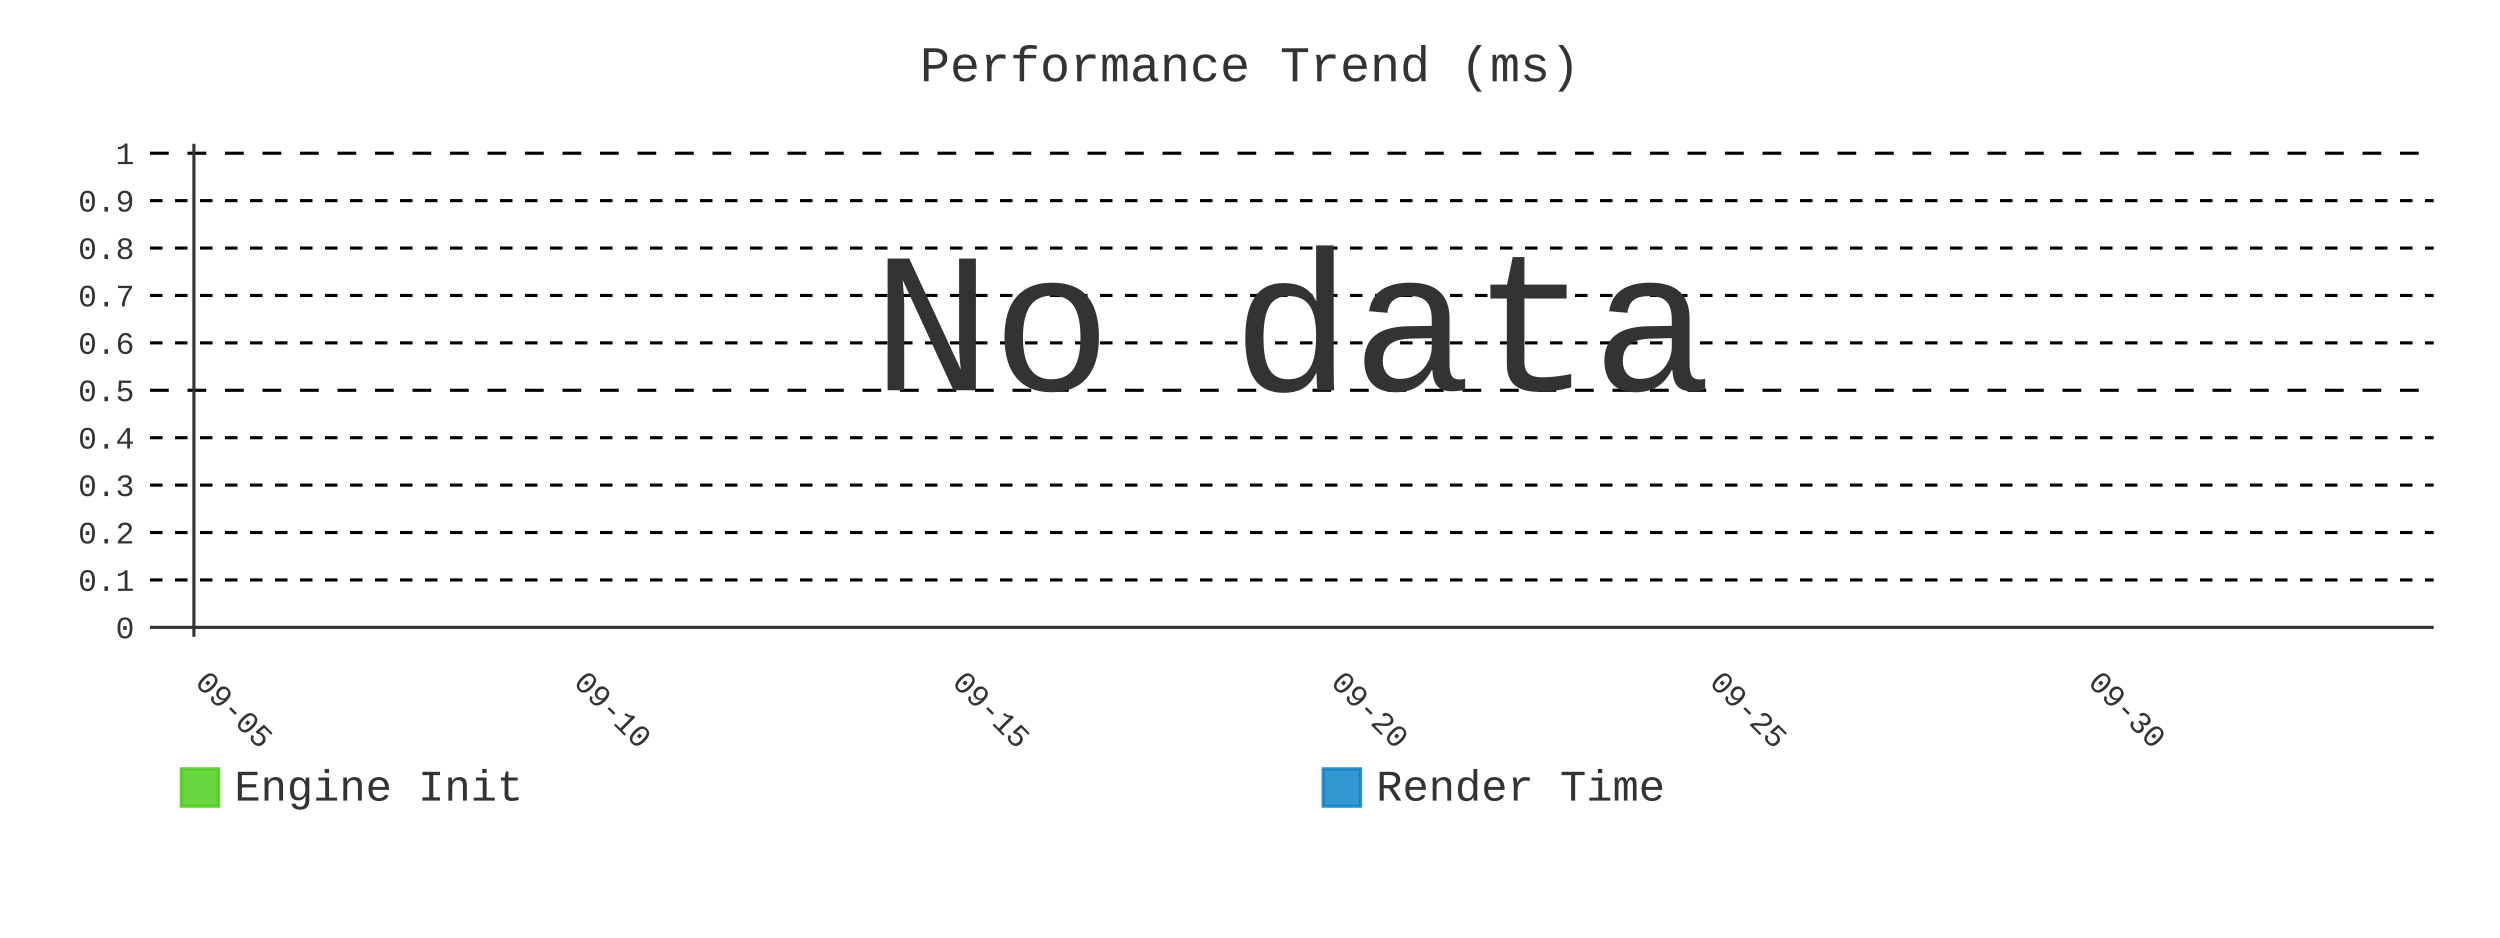
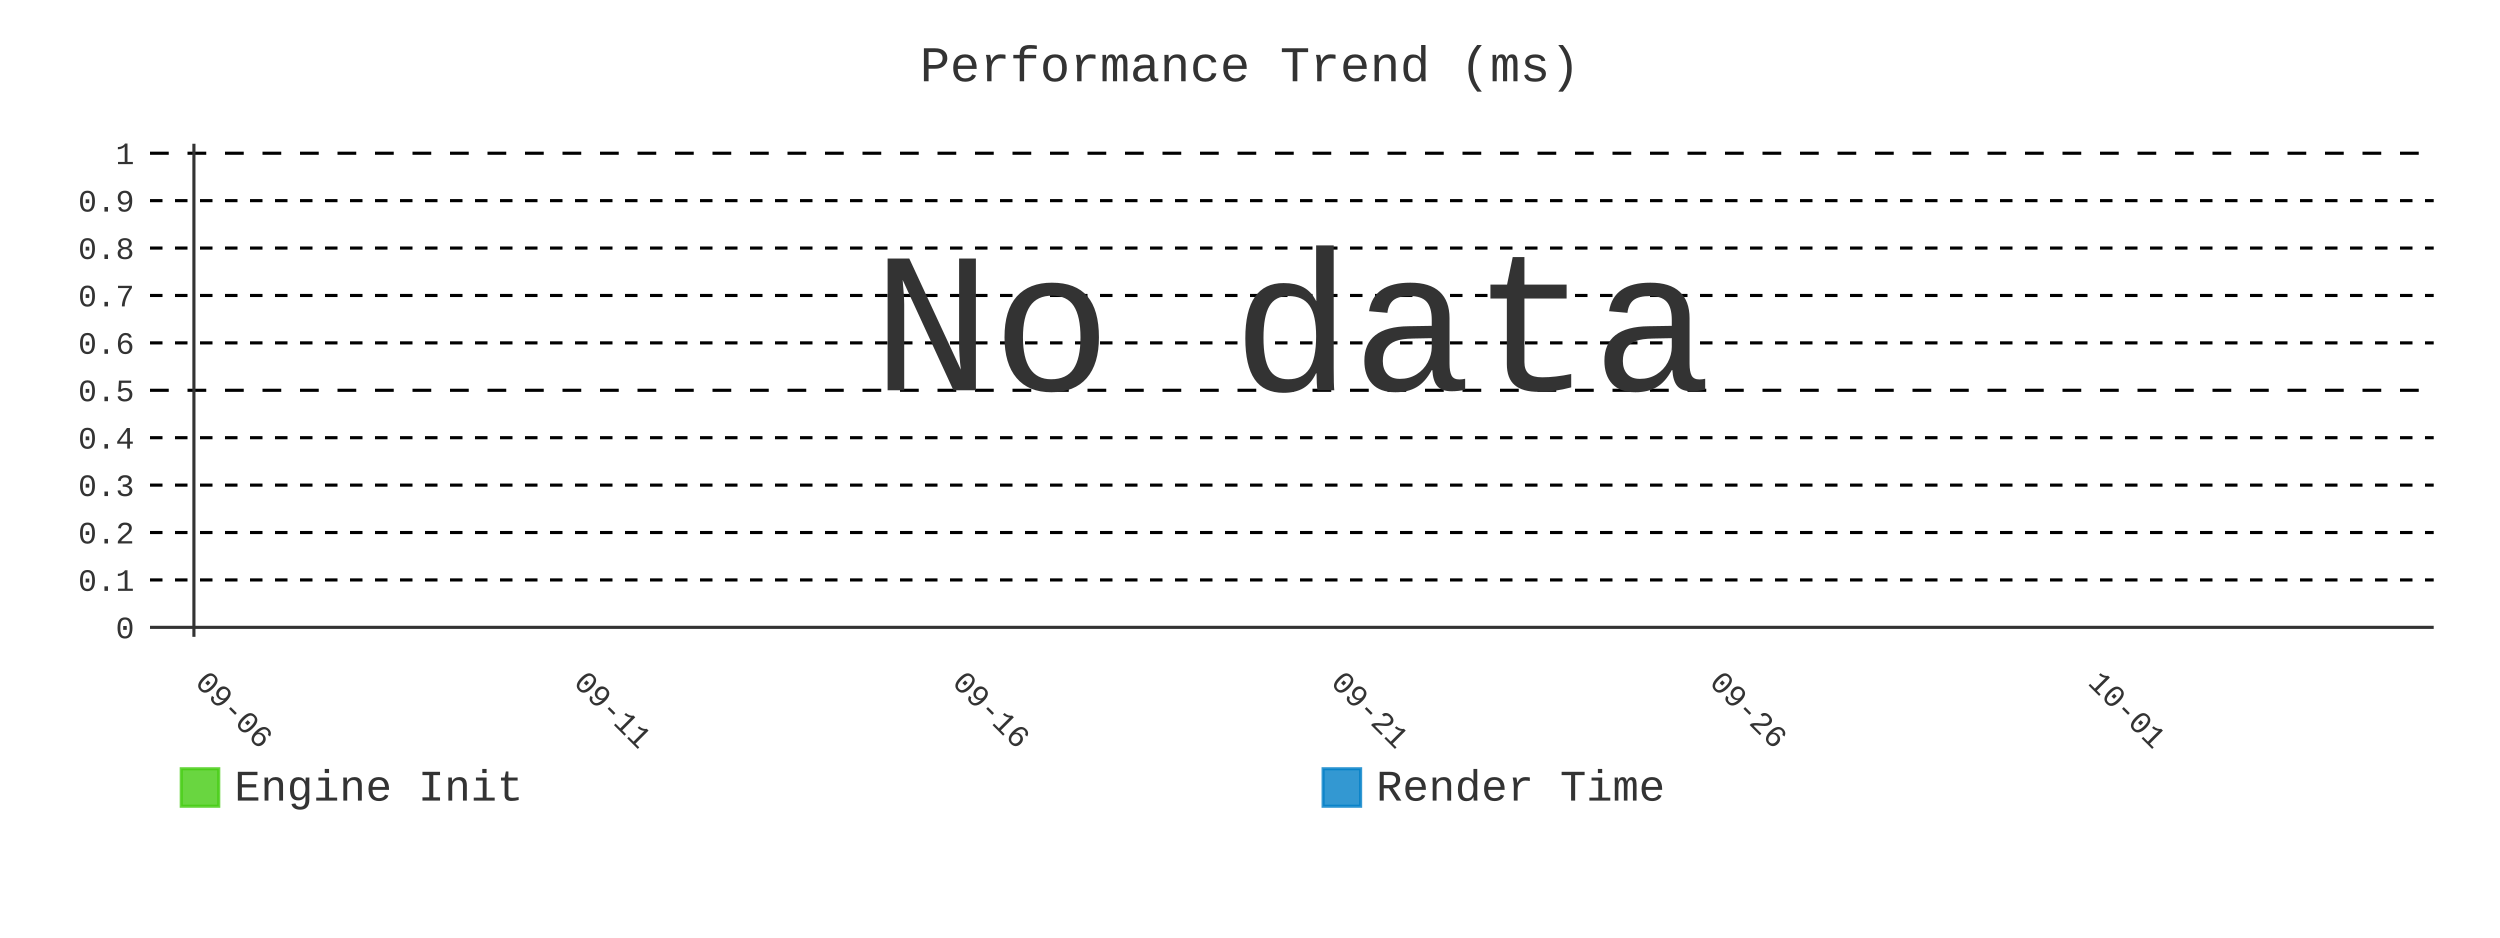
- <svg xmlns="http://www.w3.org/2000/svg" id="chart-839c5e44-5969-4596-a751-c28d58a71317" class="pygal-chart" viewBox="0 0 800 300">
+ <svg xmlns="http://www.w3.org/2000/svg" id="chart-5d23104c-c5f2-46e0-9ae0-cddbe61cb5bc" class="pygal-chart" viewBox="0 0 800 300">
  <defs>
-     <style type="text/css">#chart-839c5e44-5969-4596-a751-c28d58a71317{-webkit-user-select:none;-webkit-font-smoothing:antialiased;font-family:Consolas,"Liberation Mono",Menlo,Courier,monospace}#chart-839c5e44-5969-4596-a751-c28d58a71317 .title{font-family:Consolas,"Liberation Mono",Menlo,Courier,monospace;font-size:16px}#chart-839c5e44-5969-4596-a751-c28d58a71317 .legends .legend text{font-family:Consolas,"Liberation Mono",Menlo,Courier,monospace;font-size:14px}#chart-839c5e44-5969-4596-a751-c28d58a71317 .axis text{font-family:Consolas,"Liberation Mono",Menlo,Courier,monospace;font-size:10px}#chart-839c5e44-5969-4596-a751-c28d58a71317 .axis text.major{font-family:Consolas,"Liberation Mono",Menlo,Courier,monospace;font-size:10px}#chart-839c5e44-5969-4596-a751-c28d58a71317 .text-overlay text.value{font-family:Consolas,"Liberation Mono",Menlo,Courier,monospace;font-size:16px}#chart-839c5e44-5969-4596-a751-c28d58a71317 .text-overlay text.label{font-family:Consolas,"Liberation Mono",Menlo,Courier,monospace;font-size:10px}#chart-839c5e44-5969-4596-a751-c28d58a71317 .tooltip{font-family:Consolas,"Liberation Mono",Menlo,Courier,monospace;font-size:14px}#chart-839c5e44-5969-4596-a751-c28d58a71317 text.no_data{font-family:Consolas,"Liberation Mono",Menlo,Courier,monospace;font-size:64px}
- #chart-839c5e44-5969-4596-a751-c28d58a71317{background-color:transparent}#chart-839c5e44-5969-4596-a751-c28d58a71317 path,#chart-839c5e44-5969-4596-a751-c28d58a71317 line,#chart-839c5e44-5969-4596-a751-c28d58a71317 rect,#chart-839c5e44-5969-4596-a751-c28d58a71317 circle{-webkit-transition:400ms;-moz-transition:400ms;transition:400ms}#chart-839c5e44-5969-4596-a751-c28d58a71317 .graph &gt; .background{fill:transparent}#chart-839c5e44-5969-4596-a751-c28d58a71317 .plot &gt; .background{fill:transparent}#chart-839c5e44-5969-4596-a751-c28d58a71317 .graph{fill:#333}#chart-839c5e44-5969-4596-a751-c28d58a71317 text.no_data{fill:#333}#chart-839c5e44-5969-4596-a751-c28d58a71317 .title{fill:#333}#chart-839c5e44-5969-4596-a751-c28d58a71317 .legends .legend text{fill:#333}#chart-839c5e44-5969-4596-a751-c28d58a71317 .legends .legend:hover text{fill:#333}#chart-839c5e44-5969-4596-a751-c28d58a71317 .axis .line{stroke:#333}#chart-839c5e44-5969-4596-a751-c28d58a71317 .axis .guide.line{stroke:#666}#chart-839c5e44-5969-4596-a751-c28d58a71317 .axis .major.line{stroke:#333}#chart-839c5e44-5969-4596-a751-c28d58a71317 .axis text.major{fill:#333}#chart-839c5e44-5969-4596-a751-c28d58a71317 .axis.y .guides:hover .guide.line,#chart-839c5e44-5969-4596-a751-c28d58a71317 .line-graph .axis.x .guides:hover .guide.line,#chart-839c5e44-5969-4596-a751-c28d58a71317 .stackedline-graph .axis.x .guides:hover .guide.line,#chart-839c5e44-5969-4596-a751-c28d58a71317 .xy-graph .axis.x .guides:hover .guide.line{stroke:#333}#chart-839c5e44-5969-4596-a751-c28d58a71317 .axis .guides:hover text{fill:#333}#chart-839c5e44-5969-4596-a751-c28d58a71317 .reactive{fill-opacity:.8;stroke-opacity:.8;stroke-width:1}#chart-839c5e44-5969-4596-a751-c28d58a71317 .ci{stroke:#333}#chart-839c5e44-5969-4596-a751-c28d58a71317 .reactive.active,#chart-839c5e44-5969-4596-a751-c28d58a71317 .active .reactive{fill-opacity:.9;stroke-opacity:.9;stroke-width:4}#chart-839c5e44-5969-4596-a751-c28d58a71317 .ci .reactive.active{stroke-width:1.5}#chart-839c5e44-5969-4596-a751-c28d58a71317 .series text{fill:#333}#chart-839c5e44-5969-4596-a751-c28d58a71317 .tooltip rect{fill:transparent;stroke:#333;-webkit-transition:opacity 400ms;-moz-transition:opacity 400ms;transition:opacity 400ms}#chart-839c5e44-5969-4596-a751-c28d58a71317 .tooltip .label{fill:#333}#chart-839c5e44-5969-4596-a751-c28d58a71317 .tooltip .label{fill:#333}#chart-839c5e44-5969-4596-a751-c28d58a71317 .tooltip .legend{font-size:.8em;fill:#666}#chart-839c5e44-5969-4596-a751-c28d58a71317 .tooltip .x_label{font-size:.6em;fill:#333}#chart-839c5e44-5969-4596-a751-c28d58a71317 .tooltip .xlink{font-size:.5em;text-decoration:underline}#chart-839c5e44-5969-4596-a751-c28d58a71317 .tooltip .value{font-size:1.5em}#chart-839c5e44-5969-4596-a751-c28d58a71317 .bound{font-size:.5em}#chart-839c5e44-5969-4596-a751-c28d58a71317 .max-value{font-size:.75em;fill:#666}#chart-839c5e44-5969-4596-a751-c28d58a71317 .map-element{fill:transparent;stroke:#666 !important}#chart-839c5e44-5969-4596-a751-c28d58a71317 .map-element .reactive{fill-opacity:inherit;stroke-opacity:inherit}#chart-839c5e44-5969-4596-a751-c28d58a71317 .color-0,#chart-839c5e44-5969-4596-a751-c28d58a71317 .color-0 a:visited{stroke:#4c1;fill:#4c1}#chart-839c5e44-5969-4596-a751-c28d58a71317 .color-1,#chart-839c5e44-5969-4596-a751-c28d58a71317 .color-1 a:visited{stroke:#007ec6;fill:#007ec6}#chart-839c5e44-5969-4596-a751-c28d58a71317 .text-overlay .color-0 text{fill:black}#chart-839c5e44-5969-4596-a751-c28d58a71317 .text-overlay .color-1 text{fill:black}
- #chart-839c5e44-5969-4596-a751-c28d58a71317 text.no_data{text-anchor:middle}#chart-839c5e44-5969-4596-a751-c28d58a71317 .guide.line{fill:none}#chart-839c5e44-5969-4596-a751-c28d58a71317 .centered{text-anchor:middle}#chart-839c5e44-5969-4596-a751-c28d58a71317 .title{text-anchor:middle}#chart-839c5e44-5969-4596-a751-c28d58a71317 .legends .legend text{fill-opacity:1}#chart-839c5e44-5969-4596-a751-c28d58a71317 .axis.x text{text-anchor:middle}#chart-839c5e44-5969-4596-a751-c28d58a71317 .axis.x:not(.web) text[transform]{text-anchor:start}#chart-839c5e44-5969-4596-a751-c28d58a71317 .axis.x:not(.web) text[transform].backwards{text-anchor:end}#chart-839c5e44-5969-4596-a751-c28d58a71317 .axis.y text{text-anchor:end}#chart-839c5e44-5969-4596-a751-c28d58a71317 .axis.y text[transform].backwards{text-anchor:start}#chart-839c5e44-5969-4596-a751-c28d58a71317 .axis.y2 text{text-anchor:start}#chart-839c5e44-5969-4596-a751-c28d58a71317 .axis.y2 text[transform].backwards{text-anchor:end}#chart-839c5e44-5969-4596-a751-c28d58a71317 .axis .guide.line{stroke-dasharray:4,4;stroke:black}#chart-839c5e44-5969-4596-a751-c28d58a71317 .axis .major.guide.line{stroke-dasharray:6,6;stroke:black}#chart-839c5e44-5969-4596-a751-c28d58a71317 .horizontal .axis.y .guide.line,#chart-839c5e44-5969-4596-a751-c28d58a71317 .horizontal .axis.y2 .guide.line,#chart-839c5e44-5969-4596-a751-c28d58a71317 .vertical .axis.x .guide.line{opacity:0}#chart-839c5e44-5969-4596-a751-c28d58a71317 .horizontal .axis.always_show .guide.line,#chart-839c5e44-5969-4596-a751-c28d58a71317 .vertical .axis.always_show .guide.line{opacity:1 !important}#chart-839c5e44-5969-4596-a751-c28d58a71317 .axis.y .guides:hover .guide.line,#chart-839c5e44-5969-4596-a751-c28d58a71317 .axis.y2 .guides:hover .guide.line,#chart-839c5e44-5969-4596-a751-c28d58a71317 .axis.x .guides:hover .guide.line{opacity:1}#chart-839c5e44-5969-4596-a751-c28d58a71317 .axis .guides:hover text{opacity:1}#chart-839c5e44-5969-4596-a751-c28d58a71317 .nofill{fill:none}#chart-839c5e44-5969-4596-a751-c28d58a71317 .subtle-fill{fill-opacity:.2}#chart-839c5e44-5969-4596-a751-c28d58a71317 .dot{stroke-width:1px;fill-opacity:1;stroke-opacity:1}#chart-839c5e44-5969-4596-a751-c28d58a71317 .dot.active{stroke-width:5px}#chart-839c5e44-5969-4596-a751-c28d58a71317 .dot.negative{fill:transparent}#chart-839c5e44-5969-4596-a751-c28d58a71317 text,#chart-839c5e44-5969-4596-a751-c28d58a71317 tspan{stroke:none !important}#chart-839c5e44-5969-4596-a751-c28d58a71317 .series text.active{opacity:1}#chart-839c5e44-5969-4596-a751-c28d58a71317 .tooltip rect{fill-opacity:.95;stroke-width:.5}#chart-839c5e44-5969-4596-a751-c28d58a71317 .tooltip text{fill-opacity:1}#chart-839c5e44-5969-4596-a751-c28d58a71317 .showable{visibility:hidden}#chart-839c5e44-5969-4596-a751-c28d58a71317 .showable.shown{visibility:visible}#chart-839c5e44-5969-4596-a751-c28d58a71317 .gauge-background{fill:rgba(229,229,229,1);stroke:none}#chart-839c5e44-5969-4596-a751-c28d58a71317 .bg-lines{stroke:transparent;stroke-width:2px}</style>
+     <style type="text/css">#chart-5d23104c-c5f2-46e0-9ae0-cddbe61cb5bc{-webkit-user-select:none;-webkit-font-smoothing:antialiased;font-family:Consolas,"Liberation Mono",Menlo,Courier,monospace}#chart-5d23104c-c5f2-46e0-9ae0-cddbe61cb5bc .title{font-family:Consolas,"Liberation Mono",Menlo,Courier,monospace;font-size:16px}#chart-5d23104c-c5f2-46e0-9ae0-cddbe61cb5bc .legends .legend text{font-family:Consolas,"Liberation Mono",Menlo,Courier,monospace;font-size:14px}#chart-5d23104c-c5f2-46e0-9ae0-cddbe61cb5bc .axis text{font-family:Consolas,"Liberation Mono",Menlo,Courier,monospace;font-size:10px}#chart-5d23104c-c5f2-46e0-9ae0-cddbe61cb5bc .axis text.major{font-family:Consolas,"Liberation Mono",Menlo,Courier,monospace;font-size:10px}#chart-5d23104c-c5f2-46e0-9ae0-cddbe61cb5bc .text-overlay text.value{font-family:Consolas,"Liberation Mono",Menlo,Courier,monospace;font-size:16px}#chart-5d23104c-c5f2-46e0-9ae0-cddbe61cb5bc .text-overlay text.label{font-family:Consolas,"Liberation Mono",Menlo,Courier,monospace;font-size:10px}#chart-5d23104c-c5f2-46e0-9ae0-cddbe61cb5bc .tooltip{font-family:Consolas,"Liberation Mono",Menlo,Courier,monospace;font-size:14px}#chart-5d23104c-c5f2-46e0-9ae0-cddbe61cb5bc text.no_data{font-family:Consolas,"Liberation Mono",Menlo,Courier,monospace;font-size:64px}
+ #chart-5d23104c-c5f2-46e0-9ae0-cddbe61cb5bc{background-color:transparent}#chart-5d23104c-c5f2-46e0-9ae0-cddbe61cb5bc path,#chart-5d23104c-c5f2-46e0-9ae0-cddbe61cb5bc line,#chart-5d23104c-c5f2-46e0-9ae0-cddbe61cb5bc rect,#chart-5d23104c-c5f2-46e0-9ae0-cddbe61cb5bc circle{-webkit-transition:400ms;-moz-transition:400ms;transition:400ms}#chart-5d23104c-c5f2-46e0-9ae0-cddbe61cb5bc .graph &gt; .background{fill:transparent}#chart-5d23104c-c5f2-46e0-9ae0-cddbe61cb5bc .plot &gt; .background{fill:transparent}#chart-5d23104c-c5f2-46e0-9ae0-cddbe61cb5bc .graph{fill:#333}#chart-5d23104c-c5f2-46e0-9ae0-cddbe61cb5bc text.no_data{fill:#333}#chart-5d23104c-c5f2-46e0-9ae0-cddbe61cb5bc .title{fill:#333}#chart-5d23104c-c5f2-46e0-9ae0-cddbe61cb5bc .legends .legend text{fill:#333}#chart-5d23104c-c5f2-46e0-9ae0-cddbe61cb5bc .legends .legend:hover text{fill:#333}#chart-5d23104c-c5f2-46e0-9ae0-cddbe61cb5bc .axis .line{stroke:#333}#chart-5d23104c-c5f2-46e0-9ae0-cddbe61cb5bc .axis .guide.line{stroke:#666}#chart-5d23104c-c5f2-46e0-9ae0-cddbe61cb5bc .axis .major.line{stroke:#333}#chart-5d23104c-c5f2-46e0-9ae0-cddbe61cb5bc .axis text.major{fill:#333}#chart-5d23104c-c5f2-46e0-9ae0-cddbe61cb5bc .axis.y .guides:hover .guide.line,#chart-5d23104c-c5f2-46e0-9ae0-cddbe61cb5bc .line-graph .axis.x .guides:hover .guide.line,#chart-5d23104c-c5f2-46e0-9ae0-cddbe61cb5bc .stackedline-graph .axis.x .guides:hover .guide.line,#chart-5d23104c-c5f2-46e0-9ae0-cddbe61cb5bc .xy-graph .axis.x .guides:hover .guide.line{stroke:#333}#chart-5d23104c-c5f2-46e0-9ae0-cddbe61cb5bc .axis .guides:hover text{fill:#333}#chart-5d23104c-c5f2-46e0-9ae0-cddbe61cb5bc .reactive{fill-opacity:.8;stroke-opacity:.8;stroke-width:1}#chart-5d23104c-c5f2-46e0-9ae0-cddbe61cb5bc .ci{stroke:#333}#chart-5d23104c-c5f2-46e0-9ae0-cddbe61cb5bc .reactive.active,#chart-5d23104c-c5f2-46e0-9ae0-cddbe61cb5bc .active .reactive{fill-opacity:.9;stroke-opacity:.9;stroke-width:4}#chart-5d23104c-c5f2-46e0-9ae0-cddbe61cb5bc .ci .reactive.active{stroke-width:1.5}#chart-5d23104c-c5f2-46e0-9ae0-cddbe61cb5bc .series text{fill:#333}#chart-5d23104c-c5f2-46e0-9ae0-cddbe61cb5bc .tooltip rect{fill:transparent;stroke:#333;-webkit-transition:opacity 400ms;-moz-transition:opacity 400ms;transition:opacity 400ms}#chart-5d23104c-c5f2-46e0-9ae0-cddbe61cb5bc .tooltip .label{fill:#333}#chart-5d23104c-c5f2-46e0-9ae0-cddbe61cb5bc .tooltip .label{fill:#333}#chart-5d23104c-c5f2-46e0-9ae0-cddbe61cb5bc .tooltip .legend{font-size:.8em;fill:#666}#chart-5d23104c-c5f2-46e0-9ae0-cddbe61cb5bc .tooltip .x_label{font-size:.6em;fill:#333}#chart-5d23104c-c5f2-46e0-9ae0-cddbe61cb5bc .tooltip .xlink{font-size:.5em;text-decoration:underline}#chart-5d23104c-c5f2-46e0-9ae0-cddbe61cb5bc .tooltip .value{font-size:1.5em}#chart-5d23104c-c5f2-46e0-9ae0-cddbe61cb5bc .bound{font-size:.5em}#chart-5d23104c-c5f2-46e0-9ae0-cddbe61cb5bc .max-value{font-size:.75em;fill:#666}#chart-5d23104c-c5f2-46e0-9ae0-cddbe61cb5bc .map-element{fill:transparent;stroke:#666 !important}#chart-5d23104c-c5f2-46e0-9ae0-cddbe61cb5bc .map-element .reactive{fill-opacity:inherit;stroke-opacity:inherit}#chart-5d23104c-c5f2-46e0-9ae0-cddbe61cb5bc .color-0,#chart-5d23104c-c5f2-46e0-9ae0-cddbe61cb5bc .color-0 a:visited{stroke:#4c1;fill:#4c1}#chart-5d23104c-c5f2-46e0-9ae0-cddbe61cb5bc .color-1,#chart-5d23104c-c5f2-46e0-9ae0-cddbe61cb5bc .color-1 a:visited{stroke:#007ec6;fill:#007ec6}#chart-5d23104c-c5f2-46e0-9ae0-cddbe61cb5bc .text-overlay .color-0 text{fill:black}#chart-5d23104c-c5f2-46e0-9ae0-cddbe61cb5bc .text-overlay .color-1 text{fill:black}
+ #chart-5d23104c-c5f2-46e0-9ae0-cddbe61cb5bc text.no_data{text-anchor:middle}#chart-5d23104c-c5f2-46e0-9ae0-cddbe61cb5bc .guide.line{fill:none}#chart-5d23104c-c5f2-46e0-9ae0-cddbe61cb5bc .centered{text-anchor:middle}#chart-5d23104c-c5f2-46e0-9ae0-cddbe61cb5bc .title{text-anchor:middle}#chart-5d23104c-c5f2-46e0-9ae0-cddbe61cb5bc .legends .legend text{fill-opacity:1}#chart-5d23104c-c5f2-46e0-9ae0-cddbe61cb5bc .axis.x text{text-anchor:middle}#chart-5d23104c-c5f2-46e0-9ae0-cddbe61cb5bc .axis.x:not(.web) text[transform]{text-anchor:start}#chart-5d23104c-c5f2-46e0-9ae0-cddbe61cb5bc .axis.x:not(.web) text[transform].backwards{text-anchor:end}#chart-5d23104c-c5f2-46e0-9ae0-cddbe61cb5bc .axis.y text{text-anchor:end}#chart-5d23104c-c5f2-46e0-9ae0-cddbe61cb5bc .axis.y text[transform].backwards{text-anchor:start}#chart-5d23104c-c5f2-46e0-9ae0-cddbe61cb5bc .axis.y2 text{text-anchor:start}#chart-5d23104c-c5f2-46e0-9ae0-cddbe61cb5bc .axis.y2 text[transform].backwards{text-anchor:end}#chart-5d23104c-c5f2-46e0-9ae0-cddbe61cb5bc .axis .guide.line{stroke-dasharray:4,4;stroke:black}#chart-5d23104c-c5f2-46e0-9ae0-cddbe61cb5bc .axis .major.guide.line{stroke-dasharray:6,6;stroke:black}#chart-5d23104c-c5f2-46e0-9ae0-cddbe61cb5bc .horizontal .axis.y .guide.line,#chart-5d23104c-c5f2-46e0-9ae0-cddbe61cb5bc .horizontal .axis.y2 .guide.line,#chart-5d23104c-c5f2-46e0-9ae0-cddbe61cb5bc .vertical .axis.x .guide.line{opacity:0}#chart-5d23104c-c5f2-46e0-9ae0-cddbe61cb5bc .horizontal .axis.always_show .guide.line,#chart-5d23104c-c5f2-46e0-9ae0-cddbe61cb5bc .vertical .axis.always_show .guide.line{opacity:1 !important}#chart-5d23104c-c5f2-46e0-9ae0-cddbe61cb5bc .axis.y .guides:hover .guide.line,#chart-5d23104c-c5f2-46e0-9ae0-cddbe61cb5bc .axis.y2 .guides:hover .guide.line,#chart-5d23104c-c5f2-46e0-9ae0-cddbe61cb5bc .axis.x .guides:hover .guide.line{opacity:1}#chart-5d23104c-c5f2-46e0-9ae0-cddbe61cb5bc .axis .guides:hover text{opacity:1}#chart-5d23104c-c5f2-46e0-9ae0-cddbe61cb5bc .nofill{fill:none}#chart-5d23104c-c5f2-46e0-9ae0-cddbe61cb5bc .subtle-fill{fill-opacity:.2}#chart-5d23104c-c5f2-46e0-9ae0-cddbe61cb5bc .dot{stroke-width:1px;fill-opacity:1;stroke-opacity:1}#chart-5d23104c-c5f2-46e0-9ae0-cddbe61cb5bc .dot.active{stroke-width:5px}#chart-5d23104c-c5f2-46e0-9ae0-cddbe61cb5bc .dot.negative{fill:transparent}#chart-5d23104c-c5f2-46e0-9ae0-cddbe61cb5bc text,#chart-5d23104c-c5f2-46e0-9ae0-cddbe61cb5bc tspan{stroke:none !important}#chart-5d23104c-c5f2-46e0-9ae0-cddbe61cb5bc .series text.active{opacity:1}#chart-5d23104c-c5f2-46e0-9ae0-cddbe61cb5bc .tooltip rect{fill-opacity:.95;stroke-width:.5}#chart-5d23104c-c5f2-46e0-9ae0-cddbe61cb5bc .tooltip text{fill-opacity:1}#chart-5d23104c-c5f2-46e0-9ae0-cddbe61cb5bc .showable{visibility:hidden}#chart-5d23104c-c5f2-46e0-9ae0-cddbe61cb5bc .showable.shown{visibility:visible}#chart-5d23104c-c5f2-46e0-9ae0-cddbe61cb5bc .gauge-background{fill:rgba(229,229,229,1);stroke:none}#chart-5d23104c-c5f2-46e0-9ae0-cddbe61cb5bc .bg-lines{stroke:transparent;stroke-width:2px}</style>
  </defs>
  <g class="graph line-graph vertical">
    <rect x="0" y="0" width="800" height="300" class="background" />
    <g transform="translate(48, 46)" class="plot">
      <rect x="0" y="0" width="730.787" height="157.787" class="background" />
      <g class="axis y always_show">
        <g class="guides">
          <path d="M0 154.752 h730.787" class="axis major line" />
          <text x="-5" y="158.252" class="major">0</text>
        </g>
        <g class="guides">
          <path d="M0 139.581 h730.787" class="guide line" />
          <text x="-5" y="143.081" class="">0.1</text>
        </g>
        <g class="guides">
          <path d="M0 124.409 h730.787" class="guide line" />
          <text x="-5" y="127.909" class="">0.2</text>
        </g>
        <g class="guides">
          <path d="M0 109.237 h730.787" class="guide line" />
          <text x="-5" y="112.737" class="">0.3</text>
        </g>
        <g class="guides">
          <path d="M0 94.065 h730.787" class="guide line" />
          <text x="-5" y="97.565" class="">0.4</text>
        </g>
        <g class="guides">
          <path d="M0 78.893 h730.787" class="major guide line" />
          <text x="-5" y="82.393" class="major">0.5</text>
        </g>
        <g class="guides">
          <path d="M0 63.722 h730.787" class="guide line" />
          <text x="-5" y="67.222" class="">0.6</text>
        </g>
        <g class="guides">
          <path d="M0 48.55 h730.787" class="guide line" />
          <text x="-5" y="52.05" class="">0.7</text>
        </g>
        <g class="guides">
          <path d="M0 33.378 h730.787" class="guide line" />
          <text x="-5" y="36.878" class="">0.8</text>
        </g>
        <g class="guides">
          <path d="M0 18.206 h730.787" class="guide line" />
          <text x="-5" y="21.706" class="">0.9</text>
        </g>
        <g class="guides">
          <path d="M0 3.034 h730.787" class="major guide line" />
          <text x="-5" y="6.534" class="major">1</text>
        </g>
      </g>
      <g class="axis x">
        <g class="guides">
          <path d="M14.054 0 v157.787" class="major line" />
-           <text x="14.054" y="172.787" class="major" transform="rotate(45 14.05359 172.7868)">09-05</text>
+           <text x="14.054" y="172.787" class="major" transform="rotate(45 14.05359 172.7868)">09-06</text>
        </g>
        <g class="guides">
          <path d="M135.205 0 v157.787" class="major guide line" />
-           <text x="135.205" y="172.787" class="major" transform="rotate(45 135.2052 172.7868)">09-10</text>
+           <text x="135.205" y="172.787" class="major" transform="rotate(45 135.2052 172.7868)">09-11</text>
        </g>
        <g class="guides">
          <path d="M256.357 0 v157.787" class="major guide line" />
-           <text x="256.357" y="172.787" class="major" transform="rotate(45 256.3569 172.7868)">09-15</text>
+           <text x="256.357" y="172.787" class="major" transform="rotate(45 256.3569 172.7868)">09-16</text>
        </g>
        <g class="guides">
          <path d="M377.509 0 v157.787" class="major guide line" />
-           <text x="377.509" y="172.787" class="major" transform="rotate(45 377.5086 172.7868)">09-20</text>
+           <text x="377.509" y="172.787" class="major" transform="rotate(45 377.5086 172.7868)">09-21</text>
        </g>
        <g class="guides">
          <path d="M498.66 0 v157.787" class="major guide line" />
-           <text x="498.66" y="172.787" class="major" transform="rotate(45 498.6602 172.7868)">09-25</text>
+           <text x="498.66" y="172.787" class="major" transform="rotate(45 498.6602 172.7868)">09-26</text>
        </g>
        <g class="guides">
          <path d="M619.812 0 v157.787" class="major guide line" />
-           <text x="619.812" y="172.787" class="major" transform="rotate(45 619.8119 172.7868)">09-30</text>
+           <text x="619.812" y="172.787" class="major" transform="rotate(45 619.8119 172.7868)">10-01</text>
        </g>
      </g>
    </g>
    <g class="titles">
      <text x="400.0" y="26" class="title plot_title">Performance Trend (ms)</text>
    </g>
    <g transform="translate(48, 46)" class="plot overlay" />
    <g transform="translate(48, 46)" class="plot text-overlay">
      <text x="365.393" y="78.893" class="no_data">No data</text>
    </g>
    <g transform="translate(48, 46)" class="plot tooltip-overlay">
      <g transform="translate(0 0)" style="opacity: 0" class="tooltip">
        <rect rx="0" ry="0" width="0" height="0" class="tooltip-box" />
        <g class="text" />
      </g>
    </g>
    <g transform="translate(58, 245)" class="legends">
      <g id="activate-serie-0" class="legend reactive activate-serie">
        <rect x="0.0" y="1.0" width="12" height="12" class="color-0 reactive" />
        <text x="17.0" y="11.2">Engine Init</text>
      </g>
      <g id="activate-serie-1" class="legend reactive activate-serie">
        <rect x="365.393" y="1.0" width="12" height="12" class="color-1 reactive" />
        <text x="382.393" y="11.2">Render Time</text>
      </g>
    </g>
  </g>
</svg>
